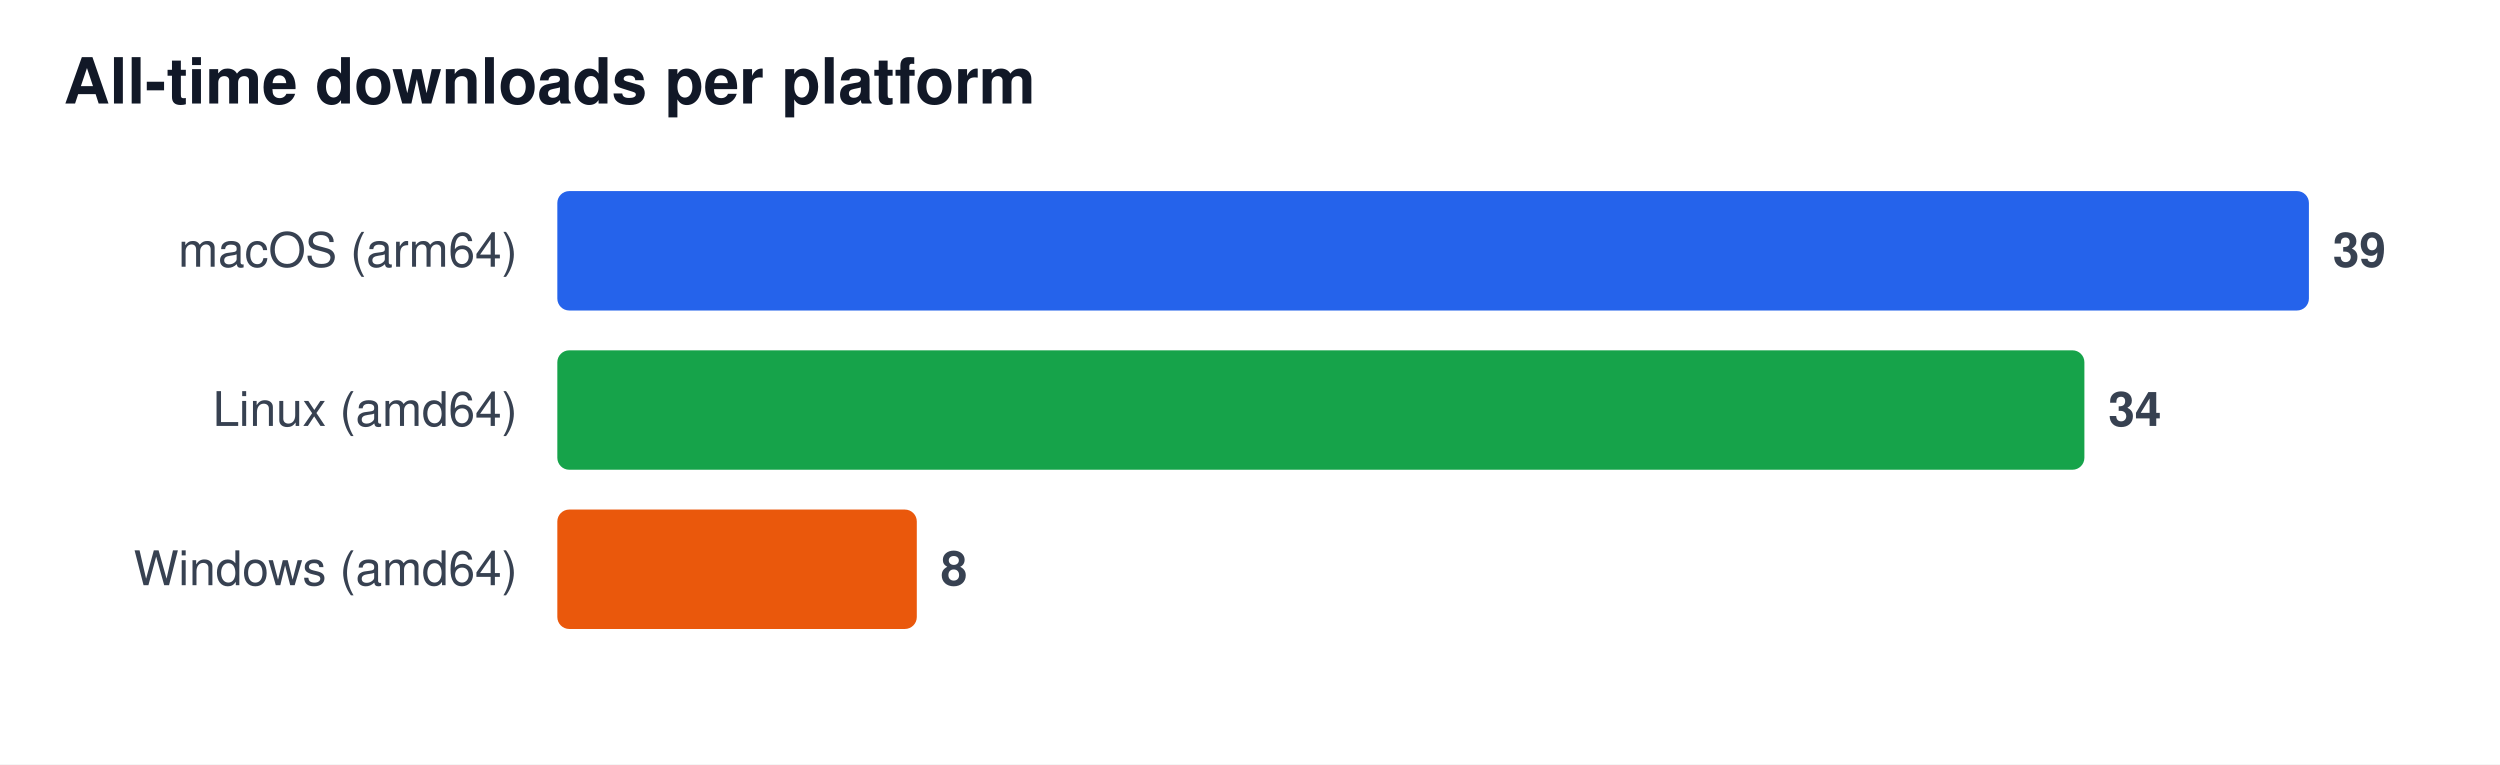
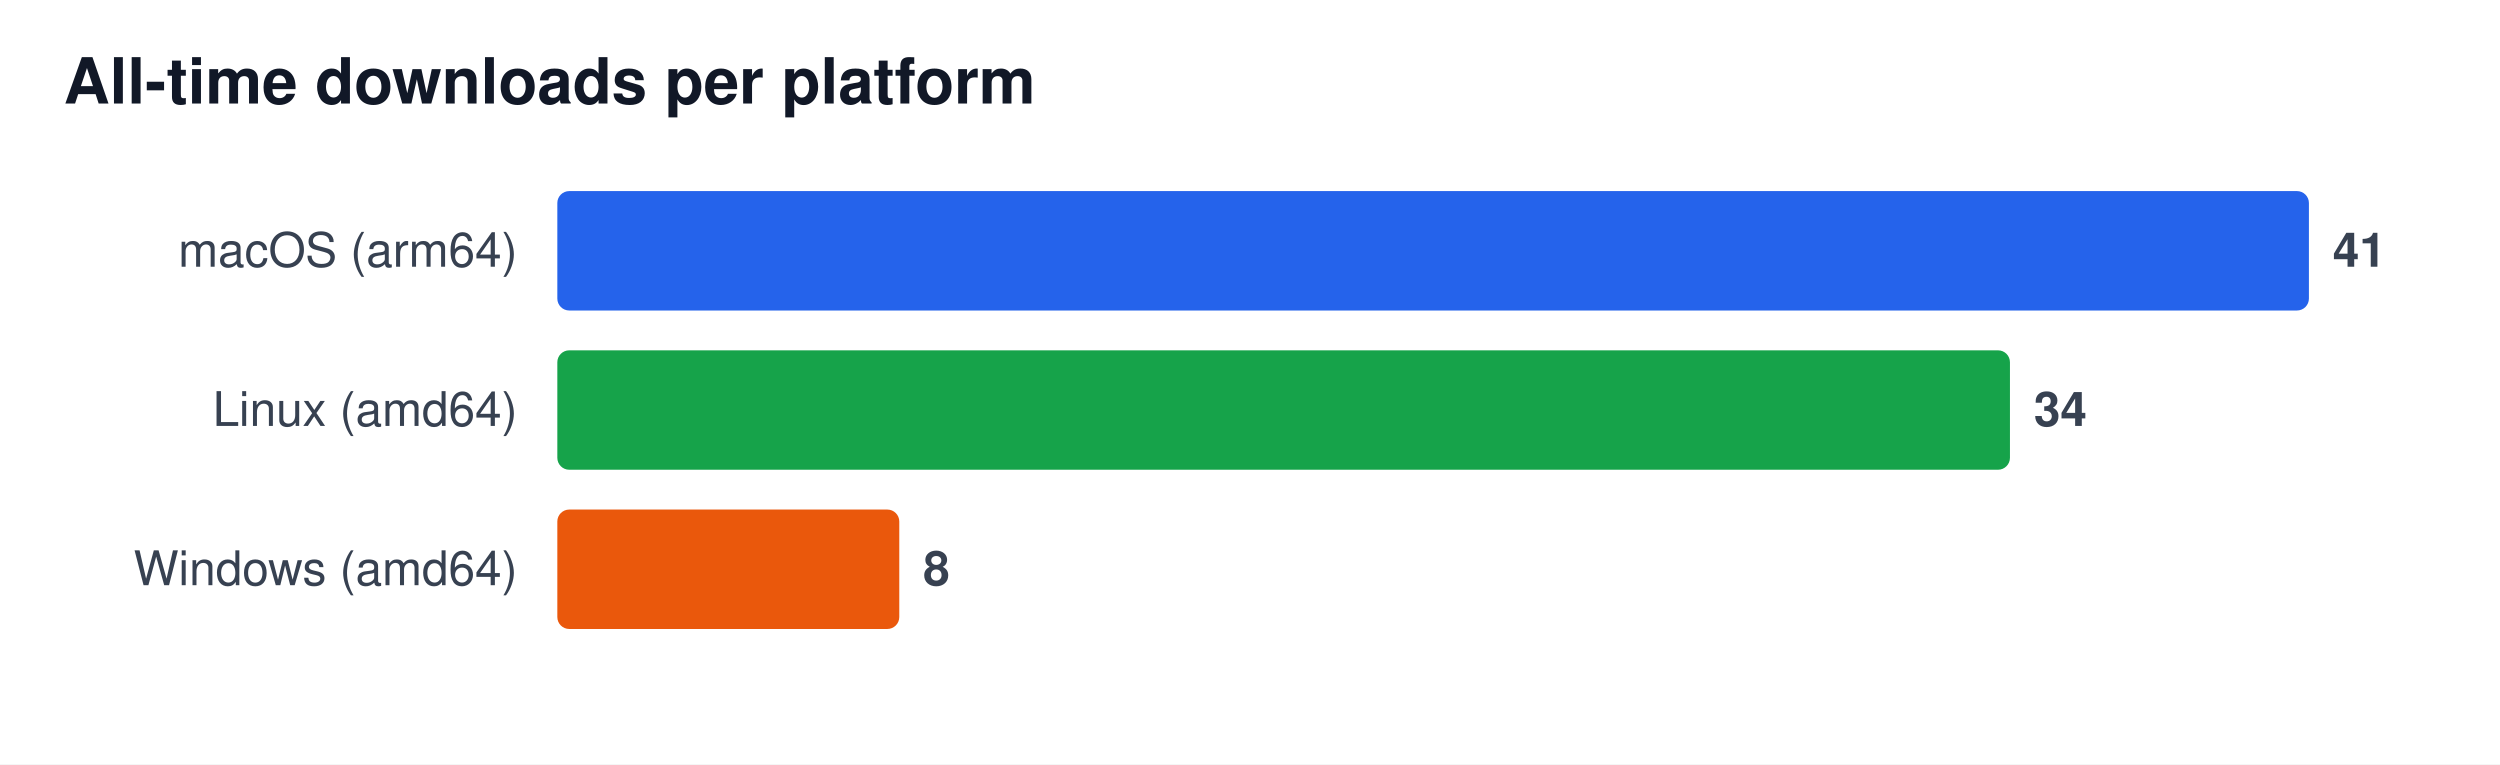
<svg xmlns="http://www.w3.org/2000/svg" width="628" height="192" viewBox="0 0 628 192" font-family="Segoe UI, Helvetica, Arial, sans-serif" role="img" aria-label="All-time downloads per platform">
  <rect width="628" height="192" fill="#ffffff" />
  <text x="16" y="26" font-size="16" font-weight="600" fill="#111827">All-time downloads per platform</text>
  <text x="130" y="67" font-size="12" fill="#374151" text-anchor="end">macOS (arm64)</text>
  <rect x="140" y="48" width="440.0" height="30" rx="3" fill="#2563eb" />
-   <text x="586.0" y="67" font-size="12" font-weight="600" fill="#374151">39</text>
+   <text x="586.0" y="67" font-size="12" font-weight="600" fill="#374151">41</text>
  <text x="130" y="107" font-size="12" fill="#374151" text-anchor="end">Linux (amd64)</text>
-   <rect x="140" y="88" width="383.6" height="30" rx="3" fill="#16a34a" />
-   <text x="529.6" y="107" font-size="12" font-weight="600" fill="#374151">34</text>
+   <rect x="140" y="88" width="364.9" height="30" rx="3" fill="#16a34a" />
+   <text x="510.9" y="107" font-size="12" font-weight="600" fill="#374151">34</text>
  <text x="130" y="147" font-size="12" fill="#374151" text-anchor="end">Windows (amd64)</text>
-   <rect x="140" y="128" width="90.3" height="30" rx="3" fill="#ea580c" />
-   <text x="236.3" y="147" font-size="12" font-weight="600" fill="#374151">8</text>
+   <rect x="140" y="128" width="85.9" height="30" rx="3" fill="#ea580c" />
+   <text x="231.9" y="147" font-size="12" font-weight="600" fill="#374151">8</text>
</svg>
